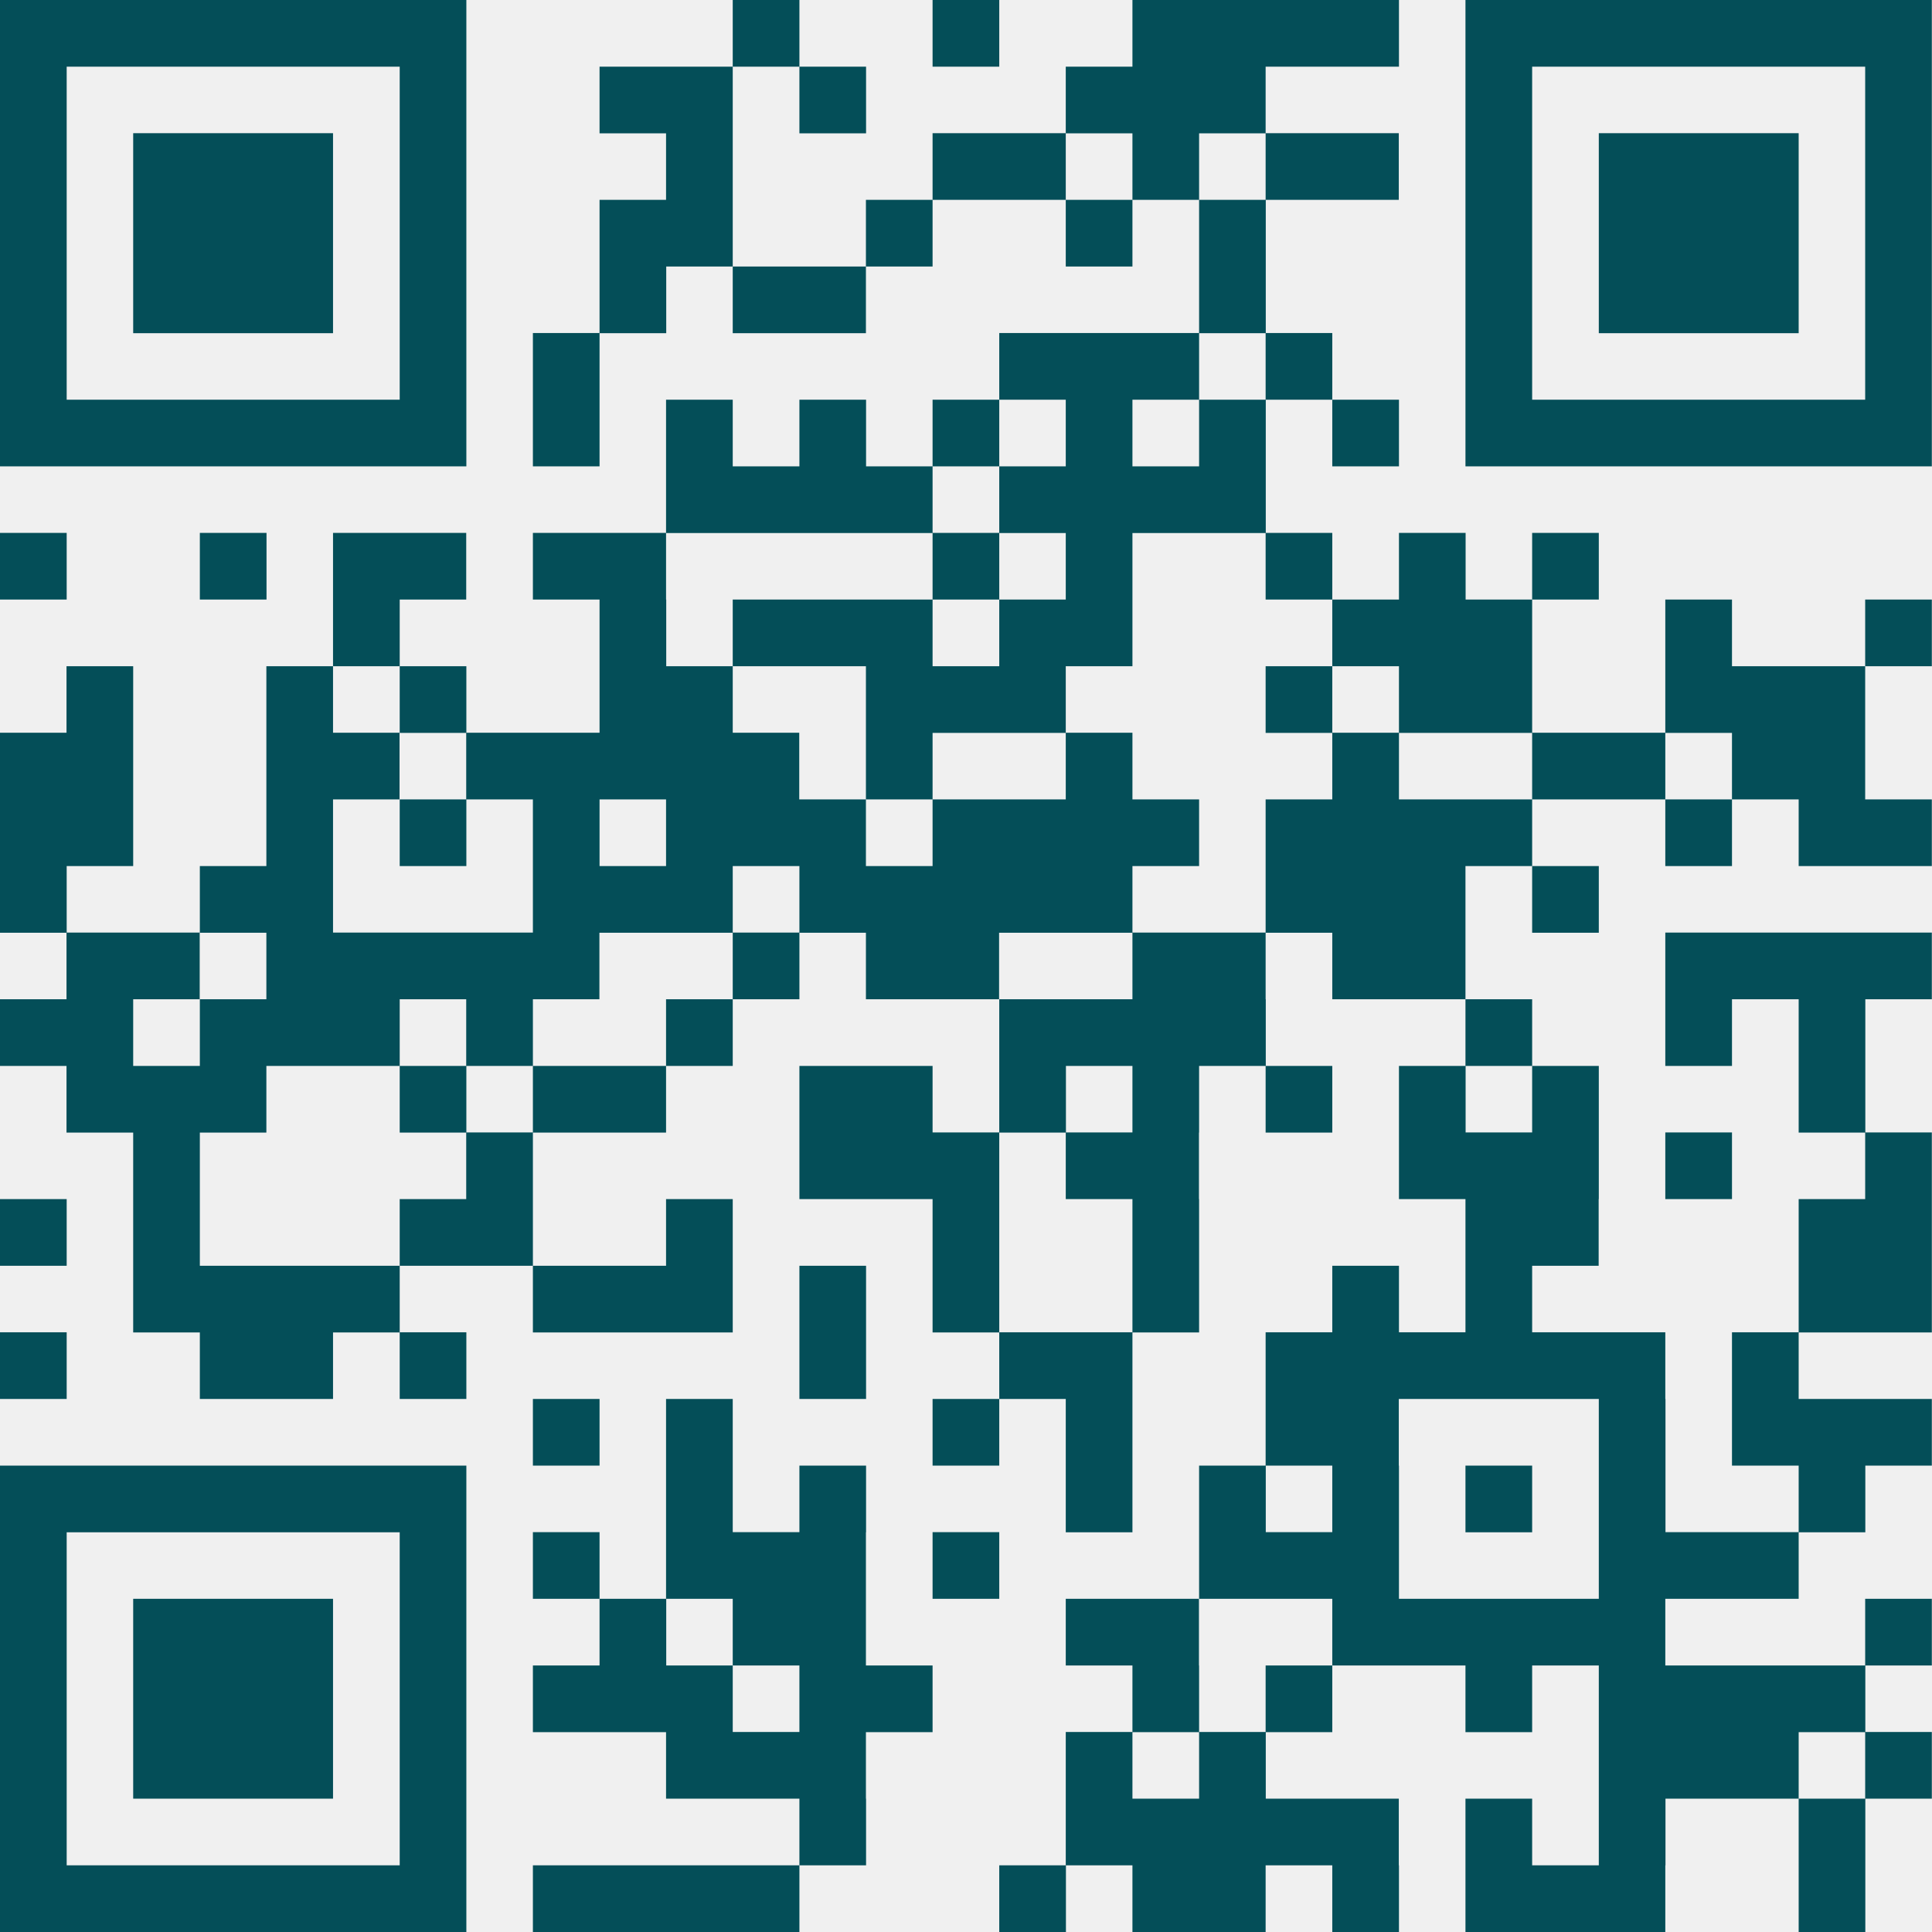
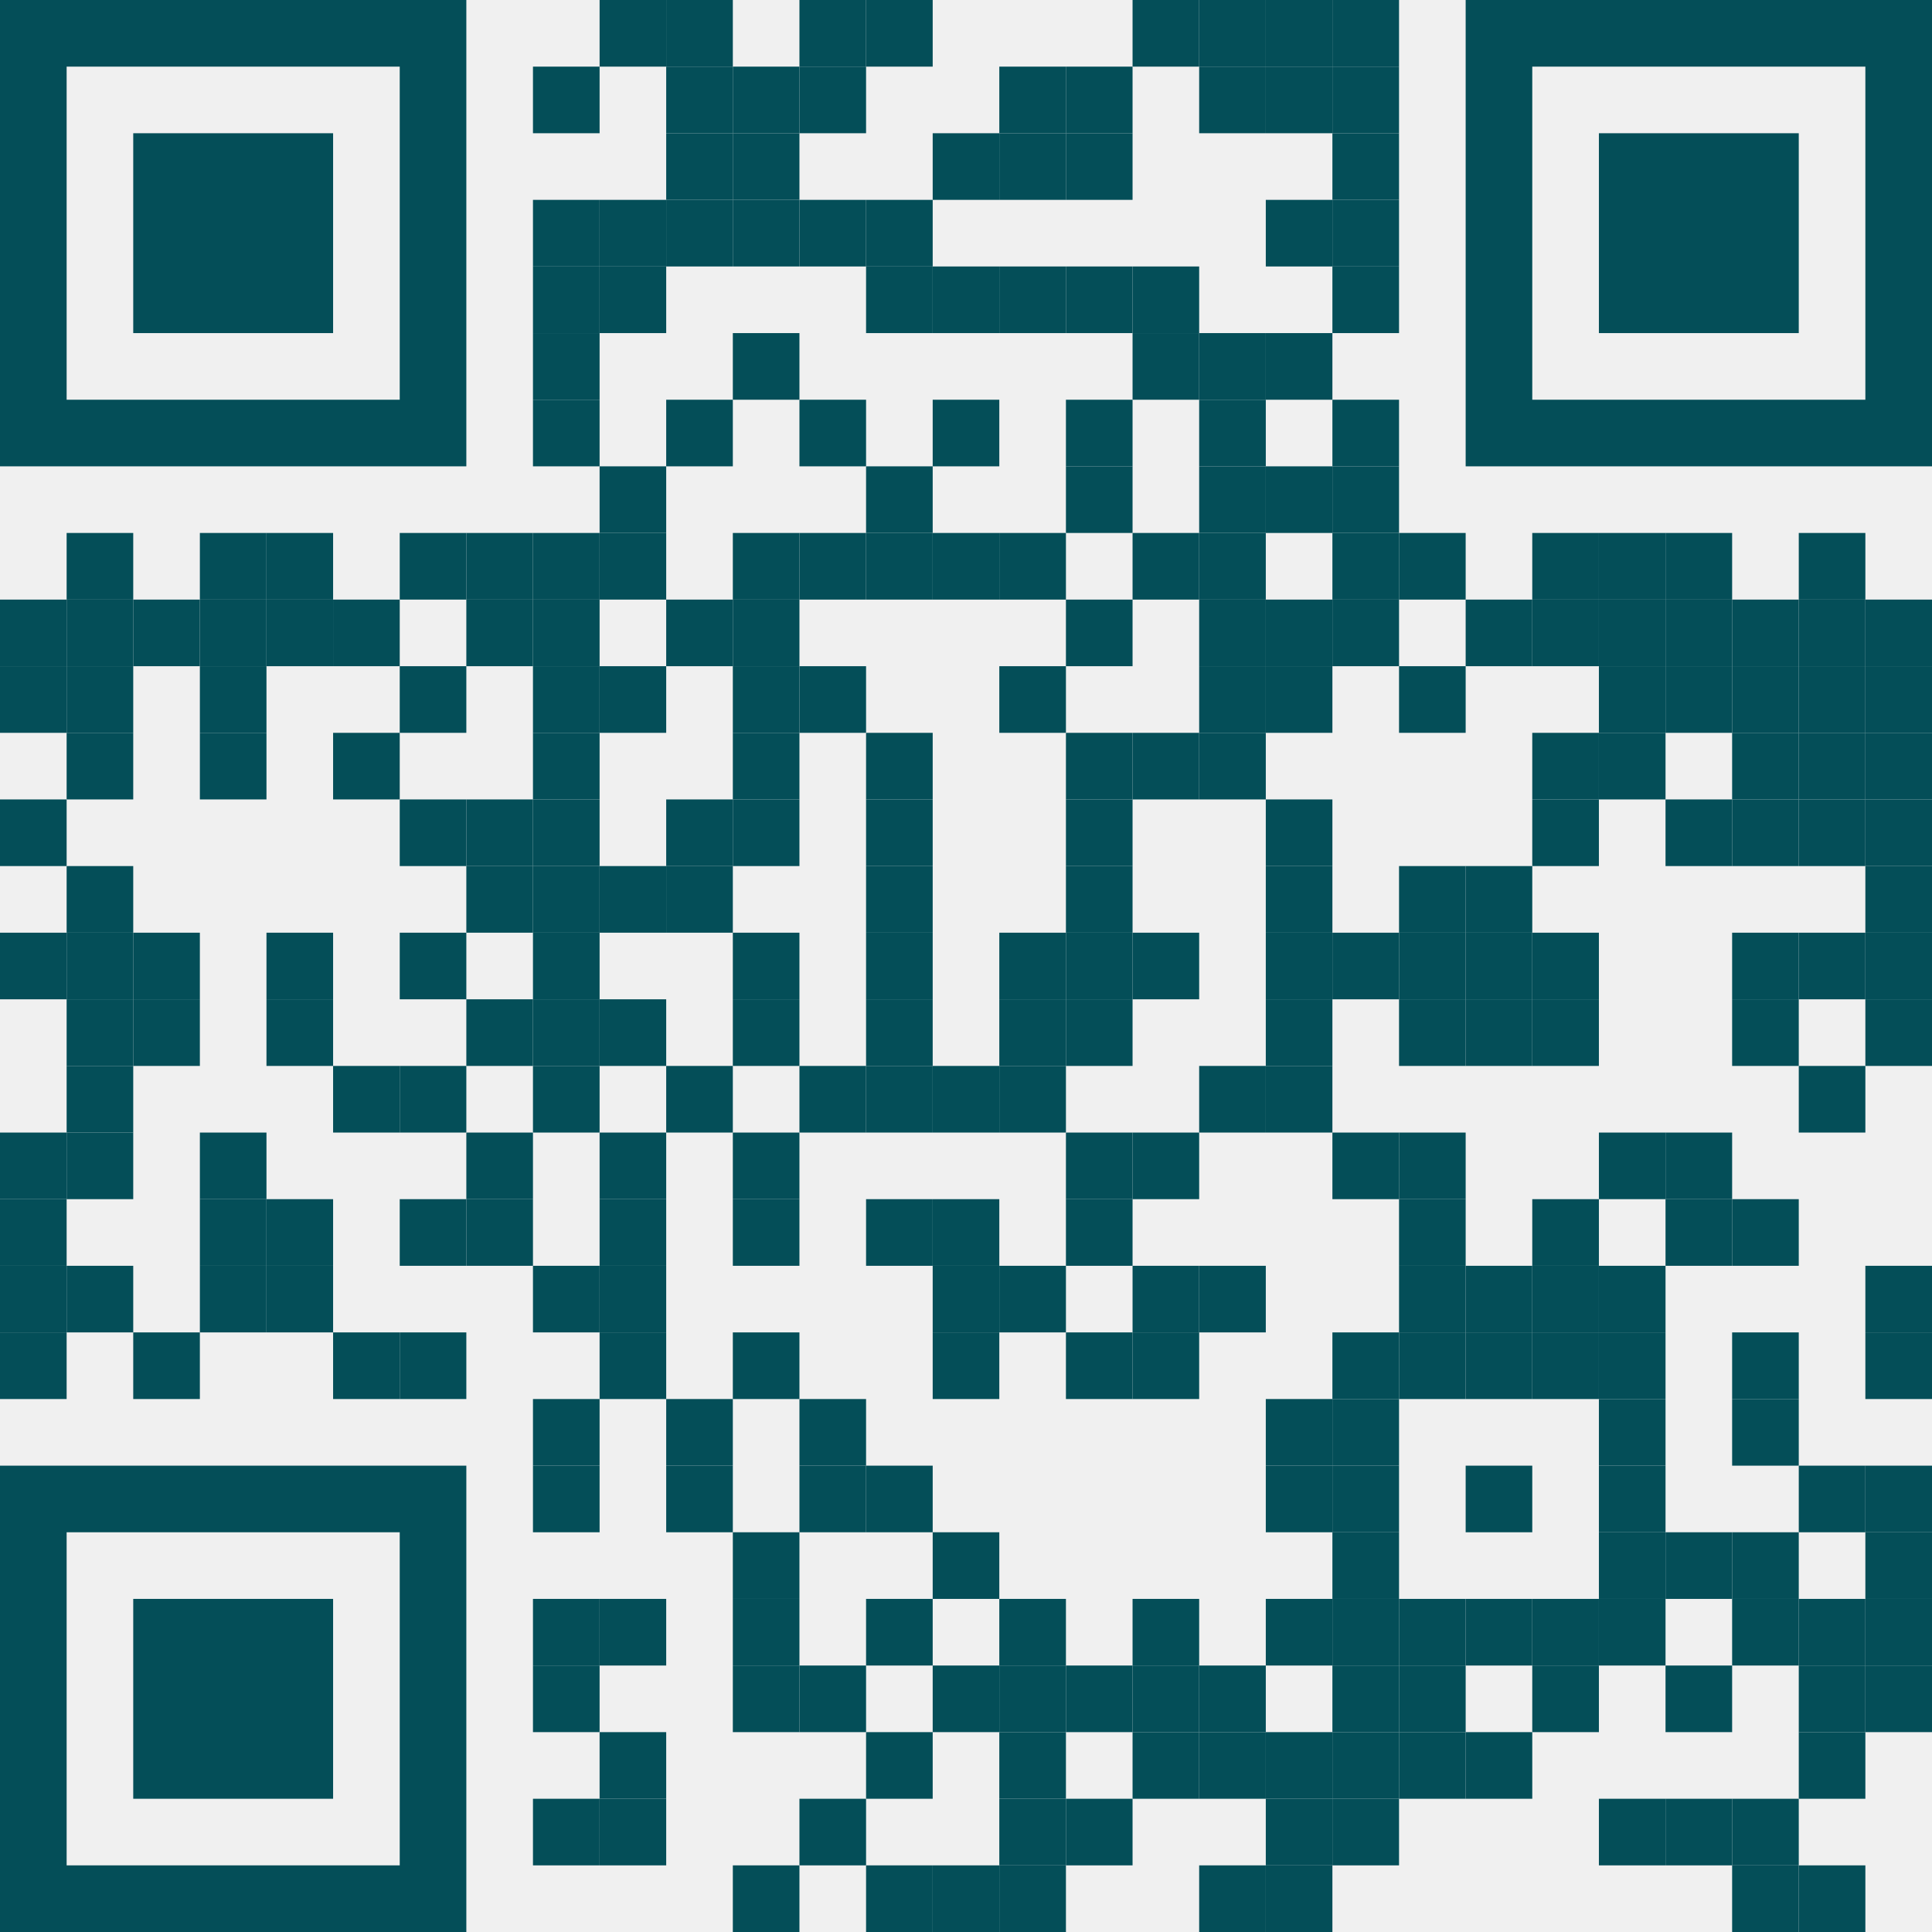
<svg xmlns="http://www.w3.org/2000/svg" width="80" height="80" viewBox="0 0 80 80" fill="none">
-   <path d="M41.377 2.761H38.616V0H41.377V2.761ZM79.993 0V11.036V16.551V19.311H60.682V16.551V11.036V0H79.993ZM77.233 2.761H63.443V11.036V16.551H77.233V11.036V2.761ZM35.862 5.521V2.761H33.102V5.521H35.862ZM5.515 5.515V11.036V13.797H13.79V11.036V5.515H5.515ZM44.131 11.036H46.892V8.275H44.131V11.036ZM74.479 11.036V5.515H66.203V11.036V13.797H74.479V11.036ZM19.311 19.311H0V16.551V11.036V0H19.311V2.761V11.036V16.551V19.311ZM2.761 16.551H16.551V11.036V2.761H2.761V11.036V16.551ZM24.826 16.551V13.797H27.587V11.036H30.341V13.797H35.856V11.036H38.616V8.275H35.856V11.036H30.341V8.275V5.521V2.761H33.102V0H30.341V2.761H24.826V5.521H27.58V8.275H24.826V11.036V13.79H22.066V16.551V19.311H24.826V16.551ZM2.761 22.066H0V24.826H2.761V22.066ZM11.036 24.826V22.066H8.275V24.826H11.036ZM55.167 22.066V24.826H52.407V22.072H46.892V27.587H44.131V30.348H38.616V33.102H35.856V27.587H30.341V30.341H33.095V33.102H35.856V35.862H38.616V33.102H44.131V30.341H46.892V33.102H49.652V35.862H46.892V38.623H41.37V41.377H35.856V38.623H33.102V41.377H30.341V38.623H24.82V41.377H22.066V44.138H19.305V41.377H16.551V44.138H8.275V41.377H11.03V38.623H8.275V35.862H11.03V27.587H13.79V30.341H16.544V33.102H13.79V38.616H22.066V33.102H19.311V35.862H16.551V33.102H19.305V30.348H16.551V27.587H19.311V30.341H24.826V24.826H22.066V22.066H27.58V16.551H30.341V19.311H33.102V16.551H35.862V19.311H38.616V22.072H27.58V24.826H27.587V27.587H30.341V24.826H38.616V27.587H41.377V24.826H44.131V22.072H41.377V24.826H38.616V22.066H41.377V19.311H44.131V16.551H41.377V19.311H38.616V16.551H41.377V13.79H49.652V11.036V8.275H52.407V5.521H49.652V8.275H46.892V5.521H44.131V8.275H38.616V5.515H44.131V2.761H46.892V0H57.928V2.761H52.407V5.515H57.921V8.275H52.413V11.036V13.79H55.167V16.551H57.928V19.311H55.167V16.551H52.413V22.066H55.167ZM30.341 35.862V38.616H33.102V35.862H30.341ZM27.58 33.102H24.826V35.862H27.58V33.102ZM49.652 16.551H52.407V13.797H49.652V16.551ZM49.652 19.311V16.551H46.892V19.311H49.652ZM66.203 22.066H63.443V24.826H66.203V22.066ZM16.551 24.826H19.305V22.066H13.79V27.587H16.551V24.826ZM71.718 24.826H68.957V30.341H63.443V24.826H60.688V22.066H57.928V24.826H55.167V27.587H57.928V30.341H55.167V27.587H52.407V30.348H55.167V33.102H52.407V38.616H46.892V41.377H41.377V44.138H52.413V41.377H52.407V38.623H55.167V41.377H60.682V38.616V35.862H63.443V33.102H57.928V30.348H63.443V33.102H68.957V30.348H71.718V33.102H74.479V35.862H79.993V33.102H77.233V30.348V27.587H71.718V24.826ZM77.233 27.587H79.993V24.826H77.233V27.587ZM68.957 35.862H71.718V33.102H68.957V35.862ZM66.203 38.623V35.862H63.443V38.623H66.203ZM68.957 41.377V44.138H71.718V41.377H74.479V44.138H77.239V41.377H79.993V38.616H68.957V41.377ZM5.515 41.377H8.269V38.616H2.761V35.862H5.515V27.587H2.754V30.341H0V38.623H2.754V41.377H0V44.138H5.515V41.377ZM27.58 44.138H30.341V41.377H27.58V44.138ZM63.443 44.138V41.377H60.682V44.138H63.443ZM33.102 44.138V49.652H38.616V55.174H41.377V57.928H44.131V63.449H46.892V55.174H49.652V49.652H49.646V46.898H49.652V44.138H46.892V46.892H44.138V44.138H41.377V46.898H44.131V49.652H46.892V55.167H41.377V49.652V46.892H38.616V44.138H33.102ZM55.167 44.138H52.407V46.898H55.167V44.138ZM77.239 46.892H79.993V55.174H74.479V57.928H79.993V60.688H77.239V63.449H74.479V66.203H68.957V68.964H77.233V66.203H79.993V68.964H77.239V71.718H79.993V74.479H77.239V80H74.479V74.479H77.233V71.725H74.479V74.479H68.964V77.239H68.957V80H60.682V74.479H63.443V77.239H66.203V68.964H63.443V71.725H60.682V68.964H55.167V66.203H49.652V60.688H52.407V55.167H55.167V52.413H57.928V55.167H60.682V49.652H57.928V44.138H60.688V46.892H63.443V44.138H66.203V49.652H66.197V52.413H63.443V55.167H68.957V57.928H68.964V63.443H74.479V60.688H71.718V55.167H74.479V49.652H77.233V46.898H74.479V44.138H77.239V46.892ZM55.167 63.443V60.688H52.413V63.443H55.167ZM66.203 66.203V57.928H57.921V60.688H57.928V66.203H66.203ZM8.275 46.898H11.03V44.138H2.754V46.898H5.515V55.174H8.275V57.928H13.79V55.174H16.551V52.413H8.275V46.898ZM71.718 46.892H68.957V49.652H71.718V46.892ZM2.761 49.652H0V52.413H2.761V49.652ZM16.551 49.652V52.413H22.066V46.898H27.58V44.138H22.066V46.892H19.311V44.138H16.551V46.898H19.305V49.652H16.551ZM30.341 55.174V52.413V49.652H27.58V52.413H22.066V55.174H30.341ZM33.102 55.167V57.928H35.862V52.413H33.102V55.167ZM2.761 55.167H0V57.928H2.761V55.167ZM16.551 57.928H19.311V55.167H16.551V57.928ZM22.066 60.688H24.826V57.928H22.066V60.688ZM38.616 60.688H41.377V57.928H38.616V60.688ZM19.311 63.443V77.239V80H0V60.688H19.311V63.443ZM16.551 66.203V63.449H2.761V77.239H16.551V66.203ZM60.682 63.449H63.443V60.688H60.682V63.449ZM22.066 63.443V66.203H24.826V63.443H22.066ZM41.377 63.443H38.616V66.203H41.377V63.443ZM5.515 68.964V74.479H13.79V66.203H5.515V68.964ZM35.856 68.964H38.616V71.725H35.856V74.479H35.862V77.239H33.102V74.479H27.58V71.725H22.066V68.964H24.826V66.203H27.58V57.928H30.341V63.443H33.102V60.688H35.862V63.449H35.856V66.203V68.964ZM27.587 68.964H30.341V66.203H27.587V68.964ZM33.102 68.964H30.341V71.718H33.102V68.964ZM52.407 68.964H55.167V71.725H52.413V74.479H57.921V77.239H57.928V80H55.167V77.239H52.407V80H46.892V77.239H44.138V80H41.377V77.239H44.131V71.718H46.892V68.964H44.131V66.203H49.646V68.964H49.652V71.718H52.407V68.964ZM49.652 74.479V71.725H46.892V74.479H49.652ZM22.066 80H33.102V77.239H22.066V80Z" fill="#044E58" />
+   <mask id="mask0_375_12282" style="mask-type:luminance" maskUnits="userSpaceOnUse" x="0" y="0" width="80" height="80">
+     <path d="M2.759 24.828H0V27.586H2.759V24.828Z" fill="white" />
+     <path d="M2.759 27.586H0V30.345H2.759V27.586Z" fill="white" />
+     <path d="M2.759 33.103H0V35.862H2.759V33.103Z" fill="white" />
+     <path d="M2.759 38.621H0V41.379H2.759V38.621Z" fill="white" />
+     <path d="M2.759 46.897H0V49.655H2.759V46.897Z" fill="white" />
+     <path d="M2.759 49.655H0V52.414H2.759V49.655Z" fill="white" />
+     <path d="M2.759 52.414H0V55.172H2.759V52.414Z" fill="white" />
+     <path d="M2.759 55.172H0V57.931H2.759V55.172Z" fill="white" />
+     <path d="M5.517 22.069H2.759V24.828H5.517V22.069Z" fill="white" />
+     <path d="M5.517 24.828H2.759V27.586H5.517V24.828Z" fill="white" />
+     <path d="M5.517 27.586H2.759V30.345H5.517V27.586Z" fill="white" />
+     <path d="M5.517 30.345H2.759V33.103H5.517V30.345Z" fill="white" />
+     <path d="M5.517 35.862H2.759V38.621H5.517V35.862Z" fill="white" />
+     <path d="M5.517 38.621H2.759V41.379H5.517V38.621Z" fill="white" />
+     <path d="M5.517 41.379H2.759V44.138H5.517V41.379Z" fill="white" />
+     <path d="M5.517 44.138H2.759V46.897H5.517V44.138Z" fill="white" />
+     <path d="M5.517 46.897H2.759V49.655H5.517V46.897Z" fill="white" />
+     <path d="M5.517 52.414H2.759V55.172H5.517V52.414Z" fill="white" />
+     <path d="M8.276 24.828H5.517V27.586H8.276V24.828Z" fill="white" />
+     <path d="M8.276 38.621H5.517V41.379H8.276V38.621Z" fill="white" />
+     <path d="M8.276 41.379H5.517V44.138H8.276V41.379Z" fill="white" />
+     <path d="M8.276 55.172H5.517V57.931H8.276V55.172Z" fill="white" />
+     <path d="M11.034 22.069H8.276V24.828H11.034V22.069Z" fill="white" />
+     <path d="M11.034 24.828H8.276V27.586H11.034V24.828Z" fill="white" />
+     <path d="M11.034 27.586H8.276V30.345H11.034V27.586Z" fill="white" />
+     <path d="M11.034 30.345H8.276V33.103H11.034V30.345Z" fill="white" />
+     <path d="M11.034 46.897H8.276V49.655H11.034V46.897Z" fill="white" />
+     <path d="M11.034 49.655H8.276V52.414H11.034V49.655Z" fill="white" />
+     <path d="M11.034 52.414H8.276V55.172H11.034V52.414Z" fill="white" />
+     <path d="M13.793 22.069H11.034V24.828H13.793V22.069Z" fill="white" />
+     <path d="M13.793 24.828H11.034V27.586H13.793V24.828Z" fill="white" />
+     <path d="M13.793 38.621H11.034V41.379H13.793V38.621Z" fill="white" />
+     <path d="M13.793 41.379H11.034V44.138H13.793V41.379Z" fill="white" />
+     <path d="M13.793 49.655H11.034V52.414H13.793V49.655Z" fill="white" />
+     <path d="M13.793 52.414H11.034V55.172H13.793V52.414Z" fill="white" />
+     <path d="M16.552 24.828H13.793V27.586H16.552V24.828Z" fill="white" />
+     <path d="M16.552 30.345H13.793V33.103H16.552V30.345Z" fill="white" />
+     <path d="M16.552 44.138H13.793V46.897H16.552V44.138Z" fill="white" />
+     <path d="M16.552 55.172H13.793V57.931H16.552V55.172Z" fill="white" />
+     <path d="M19.31 22.069H16.552V24.828H19.31V22.069Z" fill="white" />
+     <path d="M19.31 27.586H16.552V30.345H19.31V27.586Z" fill="white" />
+     <path d="M19.31 33.103H16.552V35.862H19.31V33.103Z" fill="white" />
+     <path d="M19.31 38.621H16.552V41.379H19.31V38.621Z" fill="white" />
+     <path d="M19.31 44.138H16.552V46.897H19.31V44.138Z" fill="white" />
+     <path d="M19.31 49.655H16.552V52.414H19.31V49.655Z" fill="white" />
+     <path d="M19.31 55.172H16.552V57.931H19.31V55.172Z" fill="white" />
+     <path d="M22.069 22.069H19.31V24.828H22.069V22.069Z" fill="white" />
+     <path d="M22.069 24.828H19.31V27.586H22.069V24.828Z" fill="white" />
+     <path d="M22.069 33.103H19.31V35.862H22.069V33.103Z" fill="white" />
+     <path d="M22.069 35.862H19.31V38.621H22.069V35.862Z" fill="white" />
+     <path d="M22.069 41.379H19.31V44.138H22.069V41.379Z" fill="white" />
+     <path d="M22.069 46.897H19.31V49.655H22.069V46.897Z" fill="white" />
+     <path d="M22.069 49.655H19.31V52.414H22.069V49.655Z" fill="white" />
+     <path d="M24.828 2.759H22.069V5.517H24.828V2.759Z" fill="white" />
+     <path d="M24.828 8.276H22.069V11.034H24.828V8.276Z" fill="white" />
+     <path d="M24.828 11.034H22.069V13.793H24.828V11.034Z" fill="white" />
+     <path d="M24.828 13.793H22.069V16.552H24.828V13.793Z" fill="white" />
+     <path d="M24.828 16.552H22.069V19.31H24.828V16.552Z" fill="white" />
+     <path d="M24.828 22.069H22.069V24.828H24.828V22.069Z" fill="white" />
+     <path d="M24.828 24.828H22.069V27.586H24.828V24.828Z" fill="white" />
+     <path d="M24.828 27.586H22.069V30.345H24.828V27.586Z" fill="white" />
+     <path d="M24.828 30.345H22.069V33.103H24.828V30.345Z" fill="white" />
+     <path d="M24.828 33.103H22.069V35.862H24.828V33.103Z" fill="white" />
+     <path d="M24.828 35.862H22.069V38.621H24.828V35.862Z" fill="white" />
+     <path d="M24.828 38.621H22.069V41.379H24.828V38.621Z" fill="white" />
+     <path d="M24.828 41.379H22.069V44.138H24.828V41.379Z" fill="white" />
+     <path d="M24.828 44.138H22.069V46.897H24.828V44.138Z" fill="white" />
+     <path d="M24.828 52.414H22.069V55.172H24.828V52.414Z" fill="white" />
+     <path d="M24.828 57.931H22.069V60.69H24.828V57.931Z" fill="white" />
+     <path d="M24.828 60.69H22.069V63.448H24.828V60.69Z" fill="white" />
+     <path d="M24.828 66.207H22.069V68.966H24.828V66.207Z" fill="white" />
+     <path d="M24.828 68.966H22.069V71.724H24.828V68.966Z" fill="white" />
+     <path d="M24.828 74.483H22.069V77.241H24.828V74.483Z" fill="white" />
+     <path d="M27.586 0H24.828V2.759H27.586V0Z" fill="white" />
+     <path d="M27.586 8.276H24.828V11.034H27.586V8.276Z" fill="white" />
+     <path d="M27.586 11.034H24.828V13.793H27.586V11.034Z" fill="white" />
+     <path d="M27.586 19.31H24.828V22.069H27.586V19.31Z" fill="white" />
+     <path d="M27.586 22.069H24.828V24.828H27.586V22.069Z" fill="white" />
+     <path d="M27.586 27.586H24.828V30.345H27.586V27.586Z" fill="white" />
+     <path d="M27.586 35.862H24.828V38.621H27.586V35.862Z" fill="white" />
+     <path d="M27.586 41.379H24.828V44.138H27.586V41.379Z" fill="white" />
+     <path d="M27.586 46.897H24.828V49.655H27.586V46.897Z" fill="white" />
+     <path d="M27.586 49.655H24.828V52.414H27.586V49.655Z" fill="white" />
+     <path d="M27.586 52.414H24.828V55.172H27.586V52.414Z" fill="white" />
+     <path d="M27.586 55.172H24.828V57.931H27.586V55.172Z" fill="white" />
+     <path d="M27.586 66.207H24.828V68.966H27.586V66.207Z" fill="white" />
+     <path d="M27.586 71.724H24.828V74.483H27.586V71.724Z" fill="white" />
+     <path d="M27.586 74.483H24.828V77.241H27.586V74.483Z" fill="white" />
+     <path d="M30.345 0H27.586V2.759H30.345V0Z" fill="white" />
+     <path d="M30.345 2.759H27.586V5.517H30.345V2.759Z" fill="white" />
+     <path d="M30.345 5.517H27.586V8.276H30.345V5.517Z" fill="white" />
+     <path d="M30.345 8.276H27.586V11.034H30.345V8.276Z" fill="white" />
+     <path d="M30.345 16.552H27.586V19.31H30.345V16.552Z" fill="white" />
+     <path d="M30.345 24.828H27.586V27.586H30.345V24.828Z" fill="white" />
+     <path d="M30.345 33.103H27.586V35.862H30.345V33.103Z" fill="white" />
+     <path d="M30.345 35.862H27.586V38.621H30.345V35.862Z" fill="white" />
+     <path d="M30.345 44.138H27.586V46.897H30.345V44.138Z" fill="white" />
+     <path d="M30.345 57.931H27.586V60.69H30.345V57.931Z" fill="white" />
+     <path d="M30.345 60.69H27.586V63.448H30.345V60.69Z" fill="white" />
+     <path d="M33.103 2.759H30.345V5.517H33.103V2.759Z" fill="white" />
+     <path d="M33.103 5.517H30.345V8.276H33.103V5.517Z" fill="white" />
+     <path d="M33.103 8.276H30.345V11.034H33.103V8.276Z" fill="white" />
+     <path d="M33.103 13.793H30.345V16.552H33.103V13.793Z" fill="white" />
+     <path d="M33.103 22.069H30.345V24.828H33.103V22.069Z" fill="white" />
+     <path d="M33.103 24.828H30.345V27.586H33.103V24.828Z" fill="white" />
+     <path d="M33.103 27.586H30.345V30.345H33.103V27.586Z" fill="white" />
+     <path d="M33.103 30.345H30.345V33.103H33.103V30.345Z" fill="white" />
+     <path d="M33.103 33.103H30.345V35.862H33.103V33.103Z" fill="white" />
+     <path d="M33.103 38.621H30.345V41.379H33.103V38.621Z" fill="white" />
+     <path d="M33.103 41.379H30.345V44.138H33.103V41.379Z" fill="white" />
+     <path d="M33.103 46.897H30.345V49.655H33.103V46.897Z" fill="white" />
+     <path d="M33.103 49.655H30.345V52.414H33.103V49.655Z" fill="white" />
+     <path d="M33.103 55.172H30.345V57.931H33.103V55.172Z" fill="white" />
+     <path d="M33.103 63.448H30.345V66.207H33.103V63.448Z" fill="white" />
+     <path d="M33.103 66.207H30.345V68.966H33.103V66.207Z" fill="white" />
+     <path d="M33.103 68.966H30.345V71.724H33.103V68.966Z" fill="white" />
+     <path d="M33.103 77.241H30.345V80H33.103V77.241Z" fill="white" />
+     <path d="M35.862 0H33.103V2.759H35.862V0Z" fill="white" />
+     <path d="M35.862 2.759H33.103V5.517H35.862V2.759Z" fill="white" />
+     <path d="M35.862 8.276H33.103V11.034H35.862V8.276Z" fill="white" />
+     <path d="M35.862 16.552H33.103V19.31H35.862V16.552Z" fill="white" />
+     <path d="M35.862 22.069H33.103V24.828H35.862V22.069Z" fill="white" />
+     <path d="M35.862 27.586H33.103V30.345H35.862V27.586Z" fill="white" />
+     <path d="M35.862 44.138H33.103V46.897H35.862V44.138Z" fill="white" />
+     <path d="M35.862 57.931H33.103V60.69H35.862V57.931Z" fill="white" />
+     <path d="M35.862 60.69H33.103V63.448H35.862V60.69Z" fill="white" />
+     <path d="M35.862 68.966H33.103V71.724H35.862V68.966Z" fill="white" />
+     <path d="M35.862 74.483H33.103V77.241H35.862V74.483Z" fill="white" />
+     <path d="M38.621 0H35.862V2.759H38.621V0Z" fill="white" />
+     <path d="M38.621 8.276H35.862V11.034H38.621V8.276Z" fill="white" />
+     <path d="M38.621 11.034H35.862V13.793H38.621V11.034Z" fill="white" />
+     <path d="M38.621 19.31H35.862V22.069H38.621V19.31Z" fill="white" />
+     <path d="M38.621 22.069H35.862V24.828H38.621V22.069Z" fill="white" />
+     <path d="M38.621 30.345H35.862V33.103H38.621V30.345Z" fill="white" />
+     <path d="M38.621 33.103H35.862V35.862H38.621V33.103Z" fill="white" />
+     <path d="M38.621 35.862H35.862V38.621H38.621V35.862Z" fill="white" />
+     <path d="M38.621 38.621H35.862V41.379H38.621V38.621Z" fill="white" />
+     <path d="M38.621 41.379H35.862V44.138H38.621V41.379Z" fill="white" />
+     <path d="M38.621 44.138H35.862V46.897H38.621V44.138Z" fill="white" />
+     <path d="M38.621 49.655H35.862V52.414H38.621V49.655Z" fill="white" />
+     <path d="M38.621 60.69H35.862V63.448H38.621V60.69Z" fill="white" />
+     <path d="M38.621 66.207H35.862V68.966H38.621V66.207Z" fill="white" />
+     <path d="M38.621 71.724H35.862V74.483H38.621V71.724Z" fill="white" />
+     <path d="M38.621 77.241H35.862V80H38.621V77.241Z" fill="white" />
+     <path d="M41.379 5.517H38.621V8.276H41.379V5.517Z" fill="white" />
+     <path d="M41.379 11.034H38.621V13.793H41.379V11.034Z" fill="white" />
+     <path d="M41.379 16.552H38.621V19.31H41.379V16.552Z" fill="white" />
+     <path d="M41.379 22.069H38.621V24.828H41.379V22.069Z" fill="white" />
+     <path d="M41.379 44.138H38.621V46.897H41.379V44.138Z" fill="white" />
+     <path d="M41.379 49.655H38.621V52.414H41.379V49.655Z" fill="white" />
+     <path d="M41.379 52.414H38.621V55.172H41.379V52.414Z" fill="white" />
+     <path d="M41.379 55.172H38.621V57.931H41.379V55.172Z" fill="white" />
+     <path d="M41.379 63.448H38.621V66.207H41.379V63.448Z" fill="white" />
+     <path d="M41.379 68.966H38.621V71.724H41.379V68.966Z" fill="white" />
+     <path d="M41.379 77.241H38.621V80H41.379V77.241Z" fill="white" />
+     <path d="M44.138 2.759H41.379V5.517H44.138V2.759Z" fill="white" />
+     <path d="M44.138 5.517H41.379V8.276H44.138V5.517Z" fill="white" />
+     <path d="M44.138 11.034H41.379V13.793H44.138V11.034Z" fill="white" />
+     <path d="M44.138 22.069H41.379V24.828H44.138V22.069Z" fill="white" />
+     <path d="M44.138 27.586H41.379V30.345H44.138V27.586Z" fill="white" />
+     <path d="M44.138 38.621H41.379V41.379H44.138V38.621Z" fill="white" />
+     <path d="M44.138 41.379H41.379V44.138H44.138V41.379Z" fill="white" />
+     <path d="M44.138 44.138H41.379V46.897H44.138V44.138Z" fill="white" />
+     <path d="M44.138 52.414H41.379V55.172H44.138V52.414Z" fill="white" />
+     <path d="M44.138 66.207H41.379V68.966H44.138V66.207Z" fill="white" />
+     <path d="M44.138 68.966H41.379V71.724H44.138V68.966Z" fill="white" />
+     <path d="M44.138 71.724H41.379V74.483H44.138V71.724Z" fill="white" />
+     <path d="M44.138 74.483H41.379V77.241H44.138V74.483Z" fill="white" />
+     <path d="M44.138 77.241H41.379V80H44.138V77.241Z" fill="white" />
+     <path d="M46.897 2.759H44.138V5.517H46.897V2.759Z" fill="white" />
+     <path d="M46.897 5.517H44.138V8.276H46.897V5.517Z" fill="white" />
+     <path d="M46.897 11.034H44.138V13.793H46.897V11.034Z" fill="white" />
+     <path d="M46.897 16.552H44.138V19.31H46.897V16.552Z" fill="white" />
+     <path d="M46.897 19.31H44.138V22.069H46.897V19.31Z" fill="white" />
+     <path d="M46.897 24.828H44.138V27.586H46.897V24.828Z" fill="white" />
+     <path d="M46.897 30.345H44.138V33.103H46.897V30.345Z" fill="white" />
+     <path d="M46.897 33.103H44.138V35.862H46.897V33.103Z" fill="white" />
+     <path d="M46.897 35.862H44.138V38.621H46.897V35.862Z" fill="white" />
+     <path d="M46.897 38.621H44.138V41.379H46.897V38.621Z" fill="white" />
+     <path d="M46.897 41.379H44.138V44.138H46.897V41.379Z" fill="white" />
+     <path d="M46.897 46.897H44.138V49.655H46.897V46.897Z" fill="white" />
+     <path d="M46.897 49.655H44.138V52.414H46.897V49.655Z" fill="white" />
+     <path d="M46.897 55.172H44.138V57.931H46.897V55.172Z" fill="white" />
+     <path d="M46.897 68.966H44.138V71.724H46.897V68.966Z" fill="white" />
+     <path d="M46.897 74.483H44.138V77.241H46.897V74.483Z" fill="white" />
+     <path d="M49.655 0H46.897V2.759H49.655V0Z" fill="white" />
+     <path d="M49.655 11.034H46.897V13.793H49.655V11.034Z" fill="white" />
+     <path d="M49.655 13.793H46.897V16.552H49.655V13.793Z" fill="white" />
+     <path d="M49.655 22.069H46.897V24.828H49.655V22.069Z" fill="white" />
+     <path d="M49.655 30.345H46.897V33.103H49.655V30.345Z" fill="white" />
+     <path d="M49.655 38.621H46.897V41.379H49.655V38.621Z" fill="white" />
+     <path d="M49.655 46.897H46.897V49.655H49.655V46.897Z" fill="white" />
+     <path d="M49.655 52.414H46.897V55.172H49.655V52.414Z" fill="white" />
+     <path d="M49.655 55.172H46.897V57.931H49.655V55.172Z" fill="white" />
+     <path d="M49.655 66.207H46.897V68.966H49.655V66.207Z" fill="white" />
+     <path d="M49.655 68.966H46.897V71.724H49.655V68.966Z" fill="white" />
+     <path d="M49.655 71.724H46.897V74.483H49.655V71.724Z" fill="white" />
+     <path d="M52.414 0H49.655V2.759H52.414V0Z" fill="white" />
+     <path d="M52.414 2.759H49.655V5.517H52.414V2.759Z" fill="white" />
+     <path d="M52.414 13.793H49.655V16.552H52.414V13.793Z" fill="white" />
+     <path d="M52.414 16.552H49.655V19.31H52.414V16.552Z" fill="white" />
+     <path d="M52.414 19.31H49.655V22.069H52.414V19.31Z" fill="white" />
+     <path d="M52.414 22.069H49.655V24.828H52.414V22.069Z" fill="white" />
+     <path d="M52.414 24.828H49.655V27.586H52.414V24.828Z" fill="white" />
+     <path d="M52.414 27.586H49.655V30.345H52.414V27.586Z" fill="white" />
+     <path d="M52.414 30.345H49.655V33.103H52.414V30.345Z" fill="white" />
+     <path d="M52.414 44.138H49.655V46.897H52.414V44.138Z" fill="white" />
+     <path d="M52.414 52.414H49.655V55.172H52.414V52.414Z" fill="white" />
+     <path d="M52.414 68.966H49.655V71.724H52.414V68.966Z" fill="white" />
+     <path d="M52.414 71.724H49.655V74.483H52.414V71.724Z" fill="white" />
+     <path d="M52.414 77.241H49.655V80H52.414V77.241Z" fill="white" />
+     <path d="M55.172 0H52.414V2.759H55.172V0Z" fill="white" />
+     <path d="M55.172 2.759H52.414V5.517H55.172V2.759Z" fill="white" />
+     <path d="M55.172 8.276H52.414V11.034H55.172V8.276Z" fill="white" />
+     <path d="M55.172 13.793H52.414V16.552H55.172V13.793Z" fill="white" />
+     <path d="M55.172 19.31H52.414V22.069H55.172V19.31Z" fill="white" />
+     <path d="M55.172 24.828H52.414V27.586H55.172V24.828Z" fill="white" />
+     <path d="M55.172 27.586H52.414V30.345H55.172V27.586Z" fill="white" />
+     <path d="M55.172 33.103H52.414V35.862H55.172V33.103Z" fill="white" />
+     <path d="M55.172 35.862H52.414V38.621H55.172V35.862Z" fill="white" />
+     <path d="M55.172 38.621H52.414V41.379H55.172V38.621Z" fill="white" />
+     <path d="M55.172 41.379H52.414V44.138H55.172V41.379Z" fill="white" />
+     <path d="M55.172 44.138H52.414V46.897H55.172V44.138Z" fill="white" />
+     <path d="M55.172 57.931H52.414V60.69H55.172V57.931Z" fill="white" />
+     <path d="M55.172 60.69H52.414V63.448H55.172V60.69Z" fill="white" />
+     <path d="M55.172 66.207H52.414V68.966H55.172V66.207Z" fill="white" />
+     <path d="M55.172 71.724H52.414V74.483H55.172V71.724Z" fill="white" />
+     <path d="M55.172 74.483H52.414V77.241H55.172V74.483Z" fill="white" />
+     <path d="M55.172 77.241H52.414V80H55.172V77.241Z" fill="white" />
+     <path d="M57.931 0H55.172V2.759H57.931V0Z" fill="white" />
+     <path d="M57.931 2.759H55.172V5.517H57.931V2.759Z" fill="white" />
+     <path d="M57.931 5.517H55.172V8.276H57.931V5.517Z" fill="white" />
+     <path d="M57.931 8.276H55.172V11.034H57.931V8.276Z" fill="white" />
+     <path d="M57.931 11.034H55.172V13.793H57.931V11.034Z" fill="white" />
+     <path d="M57.931 16.552H55.172V19.31H57.931V16.552Z" fill="white" />
+     <path d="M57.931 19.31H55.172V22.069H57.931V19.31Z" fill="white" />
+     <path d="M57.931 22.069H55.172V24.828H57.931V22.069Z" fill="white" />
+     <path d="M57.931 24.828H55.172V27.586H57.931V24.828Z" fill="white" />
+     <path d="M57.931 38.621H55.172V41.379H57.931V38.621Z" fill="white" />
+     <path d="M57.931 46.897H55.172V49.655H57.931V46.897Z" fill="white" />
+     <path d="M57.931 55.172H55.172V57.931H57.931V55.172Z" fill="white" />
+     <path d="M57.931 57.931H55.172V60.69H57.931V57.931Z" fill="white" />
+     <path d="M57.931 60.69H55.172V63.448H57.931V60.69Z" fill="white" />
+     <path d="M57.931 63.448H55.172V66.207H57.931V63.448Z" fill="white" />
+     <path d="M57.931 66.207H55.172V68.966H57.931V66.207Z" fill="white" />
+     <path d="M57.931 68.966H55.172V71.724H57.931V68.966Z" fill="white" />
+     <path d="M57.931 71.724H55.172V74.483H57.931V71.724Z" fill="white" />
+     <path d="M57.931 74.483H55.172V77.241H57.931V74.483Z" fill="white" />
+     <path d="M60.69 22.069H57.931V24.828H60.69V22.069Z" fill="white" />
+     <path d="M60.69 27.586H57.931V30.345H60.69V27.586Z" fill="white" />
+     <path d="M60.69 35.862H57.931V38.621H60.69V35.862Z" fill="white" />
+     <path d="M60.69 38.621H57.931V41.379H60.69V38.621Z" fill="white" />
+     <path d="M60.69 41.379H57.931V44.138H60.69V41.379Z" fill="white" />
+     <path d="M60.69 46.897H57.931V49.655H60.69V46.897Z" fill="white" />
+     <path d="M60.69 49.655H57.931V52.414H60.69V49.655Z" fill="white" />
+     <path d="M60.69 52.414H57.931V55.172H60.69V52.414Z" fill="white" />
+     <path d="M60.69 55.172H57.931V57.931H60.69V55.172Z" fill="white" />
+     <path d="M60.69 66.207H57.931V68.966H60.69V66.207Z" fill="white" />
+     <path d="M60.69 68.966H57.931V71.724H60.69V68.966Z" fill="white" />
+     <path d="M60.69 71.724H57.931V74.483H60.69V71.724Z" fill="white" />
+     <path d="M63.448 24.828H60.69V27.586H63.448V24.828Z" fill="white" />
+     <path d="M63.448 35.862H60.69V38.621H63.448V35.862Z" fill="white" />
+     <path d="M63.448 38.621H60.69V41.379H63.448V38.621Z" fill="white" />
+     <path d="M63.448 41.379H60.69V44.138H63.448V41.379Z" fill="white" />
+     <path d="M63.448 52.414H60.69V55.172H63.448V52.414Z" fill="white" />
+     <path d="M63.448 55.172H60.69V57.931H63.448V55.172Z" fill="white" />
+     <path d="M63.448 60.69H60.69V63.448H63.448V60.69Z" fill="white" />
+     <path d="M63.448 66.207H60.69V68.966H63.448V66.207Z" fill="white" />
+     <path d="M63.448 71.724H60.69V74.483H63.448V71.724Z" fill="white" />
+     <path d="M66.207 22.069H63.448V24.828H66.207V22.069Z" fill="white" />
+     <path d="M66.207 24.828H63.448V27.586H66.207V24.828Z" fill="white" />
+     <path d="M66.207 30.345H63.448V33.103H66.207V30.345Z" fill="white" />
+     <path d="M66.207 33.103H63.448V35.862H66.207V33.103Z" fill="white" />
+     <path d="M66.207 38.621H63.448V41.379H66.207V38.621Z" fill="white" />
+     <path d="M66.207 41.379H63.448V44.138H66.207V41.379Z" fill="white" />
+     <path d="M66.207 49.655H63.448V52.414H66.207V49.655Z" fill="white" />
+     <path d="M66.207 52.414H63.448V55.172H66.207V52.414Z" fill="white" />
+     <path d="M66.207 55.172H63.448V57.931H66.207V55.172Z" fill="white" />
+     <path d="M66.207 66.207H63.448V68.966H66.207V66.207Z" fill="white" />
+     <path d="M66.207 68.966H63.448V71.724H66.207V68.966Z" fill="white" />
+     <path d="M68.966 22.069H66.207V24.828H68.966V22.069Z" fill="white" />
+     <path d="M68.966 24.828H66.207V27.586H68.966V24.828Z" fill="white" />
+     <path d="M68.966 27.586H66.207V30.345H68.966V27.586Z" fill="white" />
+     <path d="M68.966 30.345H66.207V33.103H68.966V30.345Z" fill="white" />
+     <path d="M68.966 46.897H66.207V49.655H68.966V46.897Z" fill="white" />
+     <path d="M68.966 52.414H66.207V55.172H68.966V52.414Z" fill="white" />
+     <path d="M68.966 55.172H66.207V57.931H68.966V55.172Z" fill="white" />
+     <path d="M68.966 57.931H66.207V60.69H68.966V57.931Z" fill="white" />
+     <path d="M68.966 60.69H66.207V63.448H68.966V60.69Z" fill="white" />
+     <path d="M68.966 63.448H66.207V66.207H68.966V63.448Z" fill="white" />
+     <path d="M68.966 66.207H66.207V68.966H68.966V66.207Z" fill="white" />
+     <path d="M68.966 74.483H66.207V77.241H68.966V74.483Z" fill="white" />
+     <path d="M71.724 22.069H68.966V24.828H71.724V22.069Z" fill="white" />
+     <path d="M71.724 24.828H68.966V27.586H71.724V24.828Z" fill="white" />
+     <path d="M71.724 27.586H68.966V30.345H71.724V27.586Z" fill="white" />
+     <path d="M71.724 33.103H68.966V35.862H71.724V33.103Z" fill="white" />
+     <path d="M71.724 46.897H68.966V49.655H71.724V46.897Z" fill="white" />
+     <path d="M71.724 49.655H68.966V52.414H71.724V49.655Z" fill="white" />
+     <path d="M71.724 63.448H68.966V66.207H71.724V63.448Z" fill="white" />
+     <path d="M71.724 68.966H68.966V71.724H71.724V68.966Z" fill="white" />
+     <path d="M71.724 74.483H68.966V77.241H71.724V74.483Z" fill="white" />
+     <path d="M74.483 24.828H71.724V27.586H74.483V24.828Z" fill="white" />
+     <path d="M74.483 27.586H71.724V30.345H74.483V27.586Z" fill="white" />
+     <path d="M74.483 30.345H71.724V33.103H74.483V30.345Z" fill="white" />
+     <path d="M74.483 33.103H71.724V35.862H74.483V33.103Z" fill="white" />
+     <path d="M74.483 38.621H71.724V41.379H74.483V38.621Z" fill="white" />
+     <path d="M74.483 41.379H71.724V44.138H74.483V41.379Z" fill="white" />
+     <path d="M74.483 49.655H71.724V52.414H74.483V49.655Z" fill="white" />
+     <path d="M74.483 55.172H71.724V57.931H74.483V55.172Z" fill="white" />
+     <path d="M74.483 57.931H71.724V60.69H74.483V57.931Z" fill="white" />
+     <path d="M74.483 63.448H71.724V66.207H74.483V63.448Z" fill="white" />
+     <path d="M74.483 66.207H71.724V68.966H74.483V66.207Z" fill="white" />
+     <path d="M74.483 74.483H71.724V77.241H74.483V74.483Z" fill="white" />
+     <path d="M74.483 77.241H71.724V80H74.483V77.241Z" fill="white" />
+     <path d="M77.241 22.069H74.483V24.828H77.241V22.069Z" fill="white" />
+     <path d="M77.241 24.828H74.483V27.586H77.241V24.828Z" fill="white" />
+     <path d="M77.241 27.586H74.483V30.345H77.241V27.586Z" fill="white" />
+     <path d="M77.241 30.345H74.483V33.103H77.241V30.345Z" fill="white" />
+     <path d="M77.241 33.103H74.483V35.862H77.241V33.103Z" fill="white" />
+     <path d="M77.241 38.621H74.483V41.379H77.241V38.621Z" fill="white" />
+     <path d="M77.241 44.138H74.483V46.897H77.241V44.138Z" fill="white" />
+     <path d="M77.241 60.69H74.483V63.448H77.241V60.69Z" fill="white" />
+     <path d="M77.241 66.207H74.483V68.966H77.241V66.207Z" fill="white" />
+     <path d="M77.241 68.966H74.483V71.724H77.241V68.966Z" fill="white" />
+     <path d="M77.241 71.724H74.483V74.483H77.241V71.724Z" fill="white" />
+     <path d="M77.241 77.241H74.483V80H77.241V77.241Z" fill="white" />
+     <path d="M80 24.828H77.241V27.586H80V24.828Z" fill="white" />
+     <path d="M80 27.586H77.241V30.345H80V27.586Z" fill="white" />
+     <path d="M80 30.345H77.241V33.103H80V30.345Z" fill="white" />
+     <path d="M80 33.103H77.241V35.862H80V33.103Z" fill="white" />
+     <path d="M80 35.862H77.241V38.621H80V35.862Z" fill="white" />
+     <path d="M80 38.621H77.241V41.379H80V38.621Z" fill="white" />
+     <path d="M80 41.379H77.241V44.138H80V41.379Z" fill="white" />
+     <path d="M80 52.414H77.241V55.172H80V52.414Z" fill="white" />
+     <path d="M80 55.172H77.241V57.931H80V55.172Z" fill="white" />
+     <path d="M80 60.69H77.241V63.448H80V60.69Z" fill="white" />
+     <path d="M80 63.448H77.241V66.207H80V63.448Z" fill="white" />
+     <path d="M80 66.207H77.241V68.966H80V66.207Z" fill="white" />
+     <path d="M80 68.966H77.241V71.724H80V68.966Z" fill="white" />
+     <path fill-rule="evenodd" clip-rule="evenodd" d="M0 0V19.31H19.31V0H0ZM2.759 2.759H16.552V16.552H2.759V2.759Z" fill="white" />
+     <path d="M13.793 5.517H5.517V13.793H13.793V5.517Z" fill="white" />
+     <path fill-rule="evenodd" clip-rule="evenodd" d="M80 0L60.69 0V19.31L80 19.31V0ZM77.241 2.759V16.552L63.448 16.552V2.759L77.241 2.759Z" fill="white" />
+     <path d="M74.483 13.793V5.517L66.207 5.517V13.793H74.483Z" fill="white" />
+     <path fill-rule="evenodd" clip-rule="evenodd" d="M0 80H19.31L19.31 60.69H0L0 80ZM2.759 77.241L2.759 63.448H16.552L16.552 77.241H2.759Z" fill="white" />
+     <path d="M5.517 66.207L5.517 74.483H13.793V66.207H5.517Z" fill="white" />
+   </mask>
+   <g mask="url(#mask0_375_12282)">
+     <path d="M83.103 -3.103H-3.103V83.103H83.103V-3.103Z" fill="#044E58" />
+   </g>
</svg>
